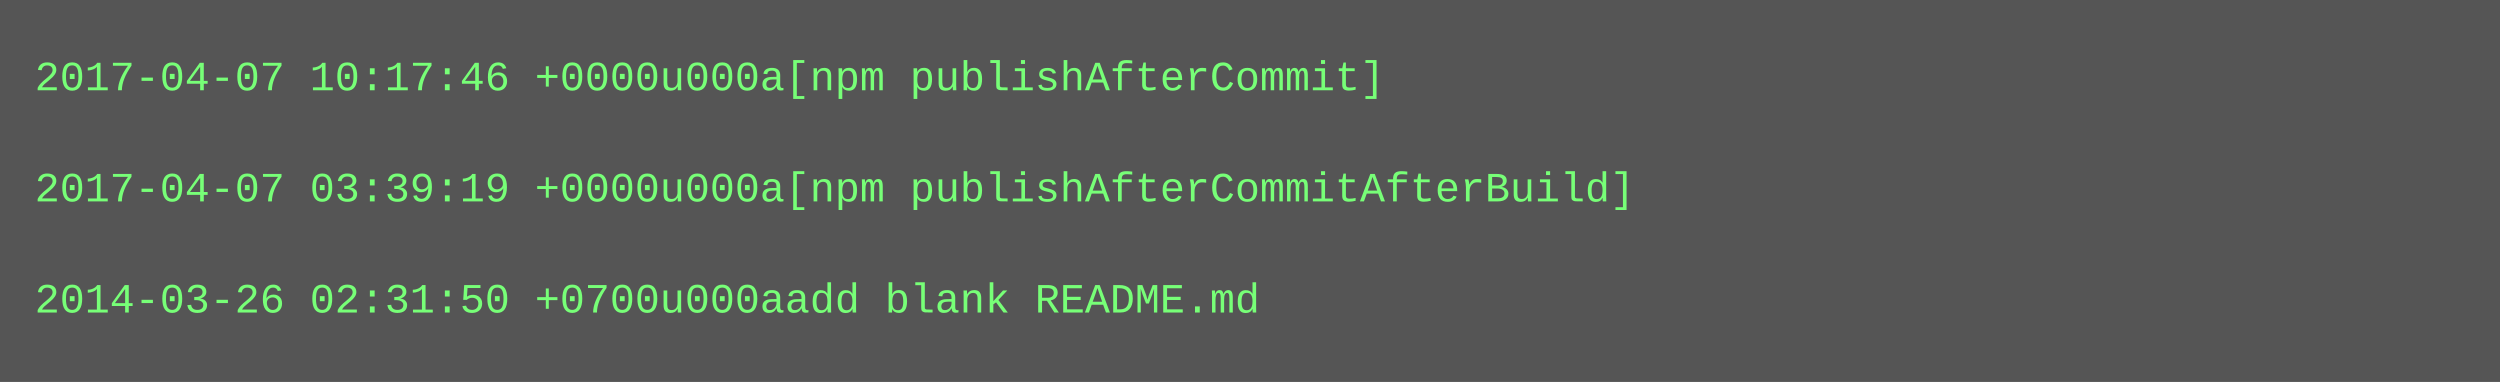
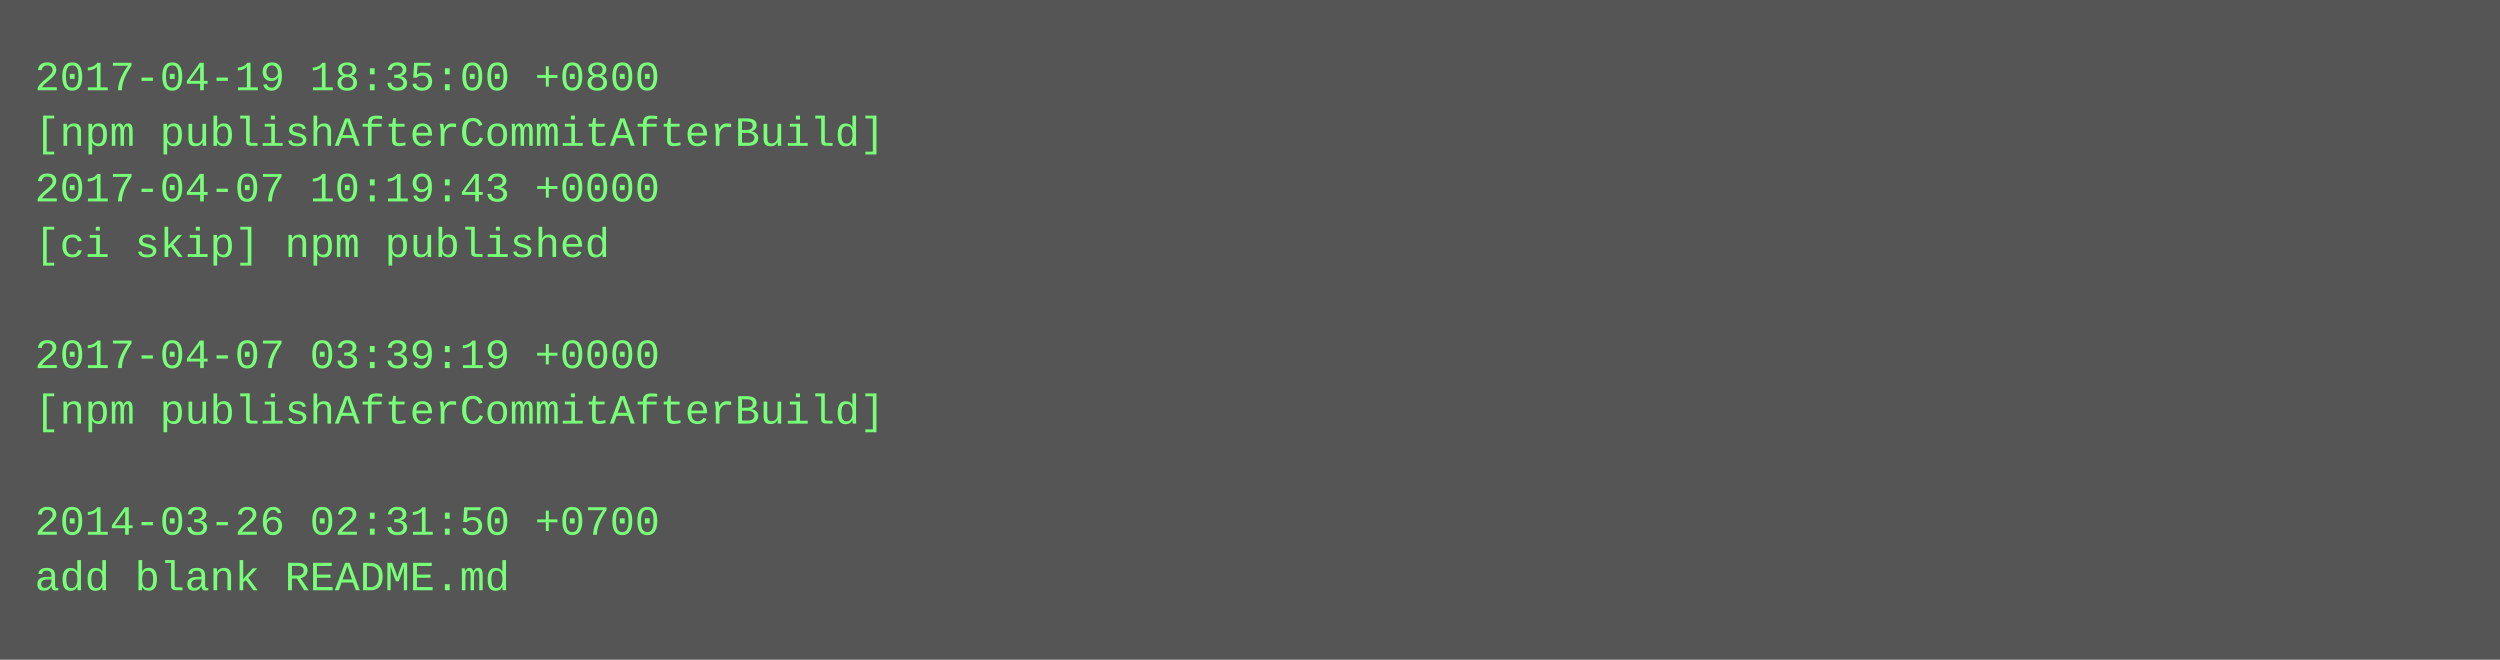
- <svg xmlns="http://www.w3.org/2000/svg" height="110" width="720">
-   <rect height="110" fill="#555" width="720" />
+ <svg xmlns="http://www.w3.org/2000/svg" height="190" width="720">
+   <rect height="190" fill="#555" width="720" />
  <text fill="#7f7" font-family="Courier New" font-size="12" xml:space="preserve">
-     <tspan x="10" y="26">2017-04-07 10:17:46 +0000u000a[npm publishAfterCommit]</tspan>
-     <tspan x="10" y="42" />
-     <tspan x="10" y="58">2017-04-07 03:39:19 +0000u000a[npm publishAfterCommitAfterBuild]</tspan>
-     <tspan x="10" y="74" />
-     <tspan x="10" y="90">2014-03-26 02:31:50 +0700u000aadd blank README.md</tspan>
+     <tspan x="10" y="26">2017-04-19 18:35:00 +0800</tspan>
+     <tspan x="10" y="42">[npm publishAfterCommitAfterBuild]</tspan>
+     <tspan x="10" y="58">2017-04-07 10:19:43 +0000</tspan>
+     <tspan x="10" y="74">[ci skip] npm published</tspan>
+     <tspan x="10" y="90" />
+     <tspan x="10" y="106">2017-04-07 03:39:19 +0000</tspan>
+     <tspan x="10" y="122">[npm publishAfterCommitAfterBuild]</tspan>
+     <tspan x="10" y="138" />
+     <tspan x="10" y="154">2014-03-26 02:31:50 +0700</tspan>
+     <tspan x="10" y="170">add blank README.md</tspan>
  </text>
</svg>
